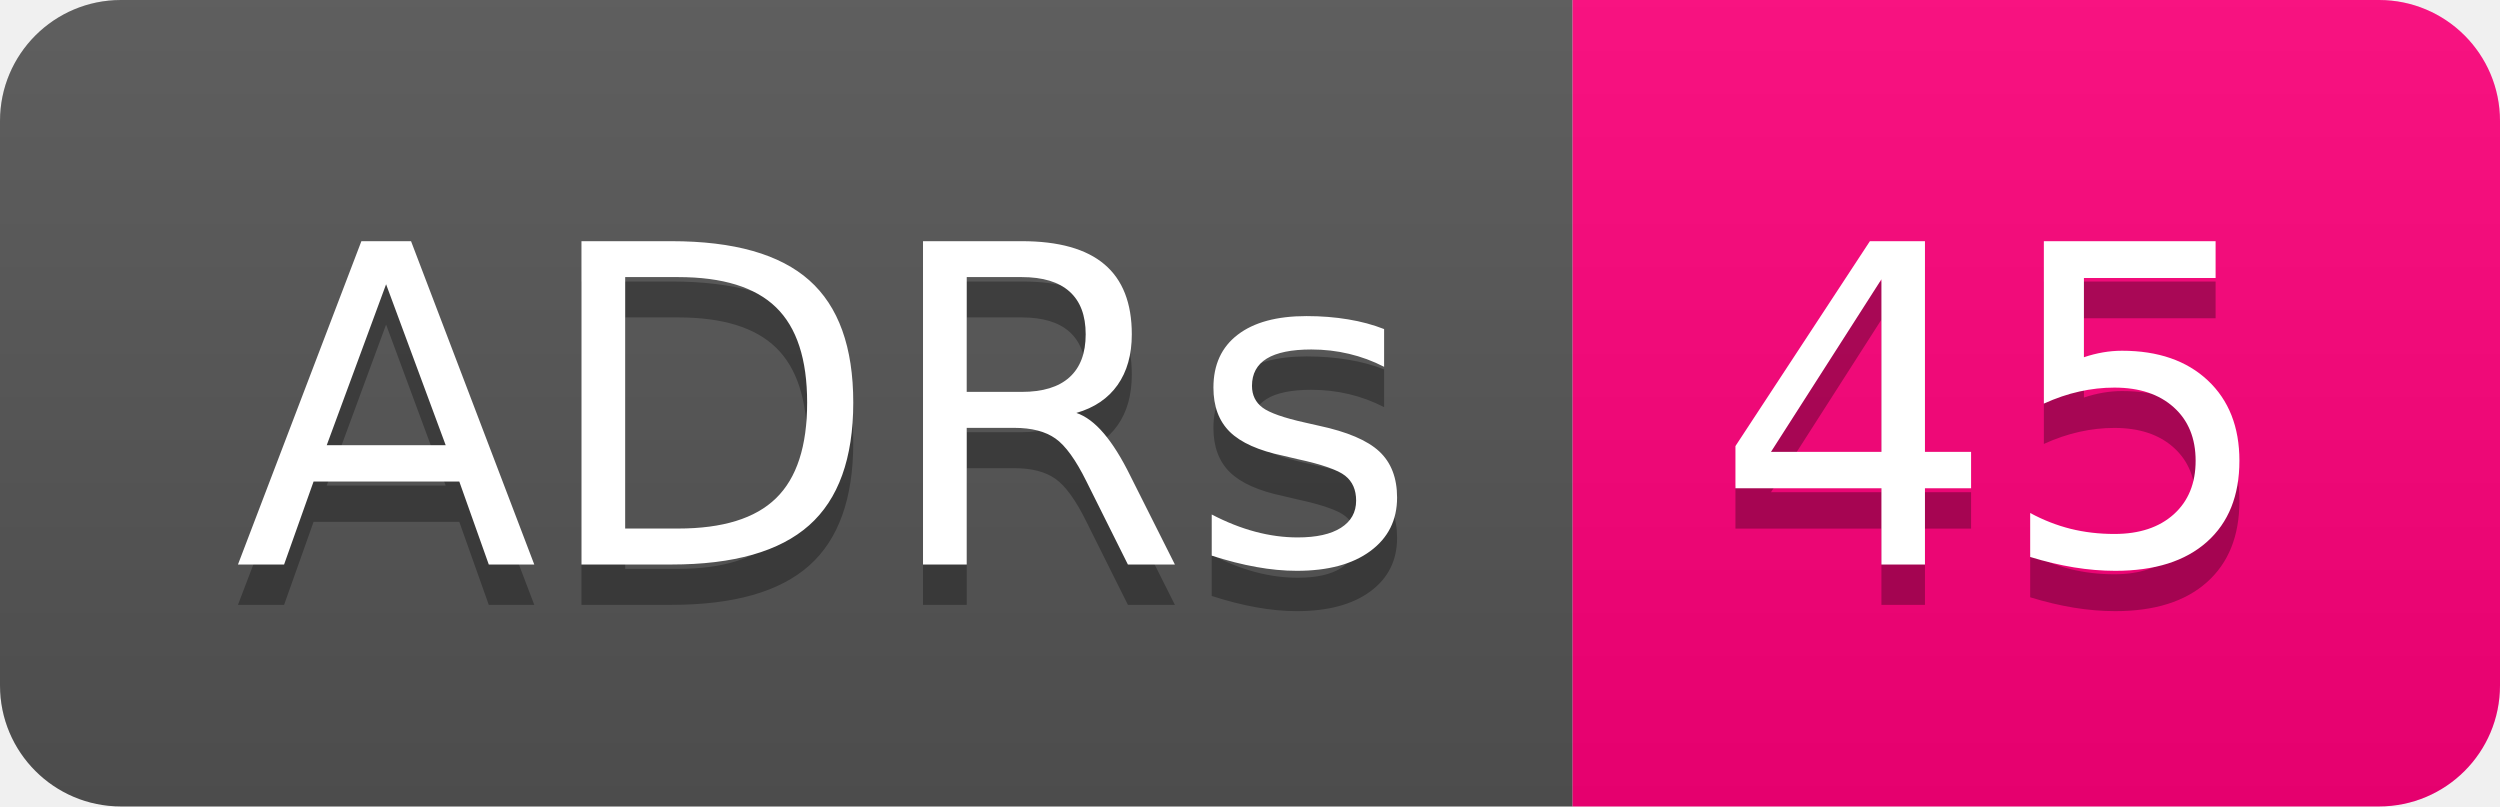
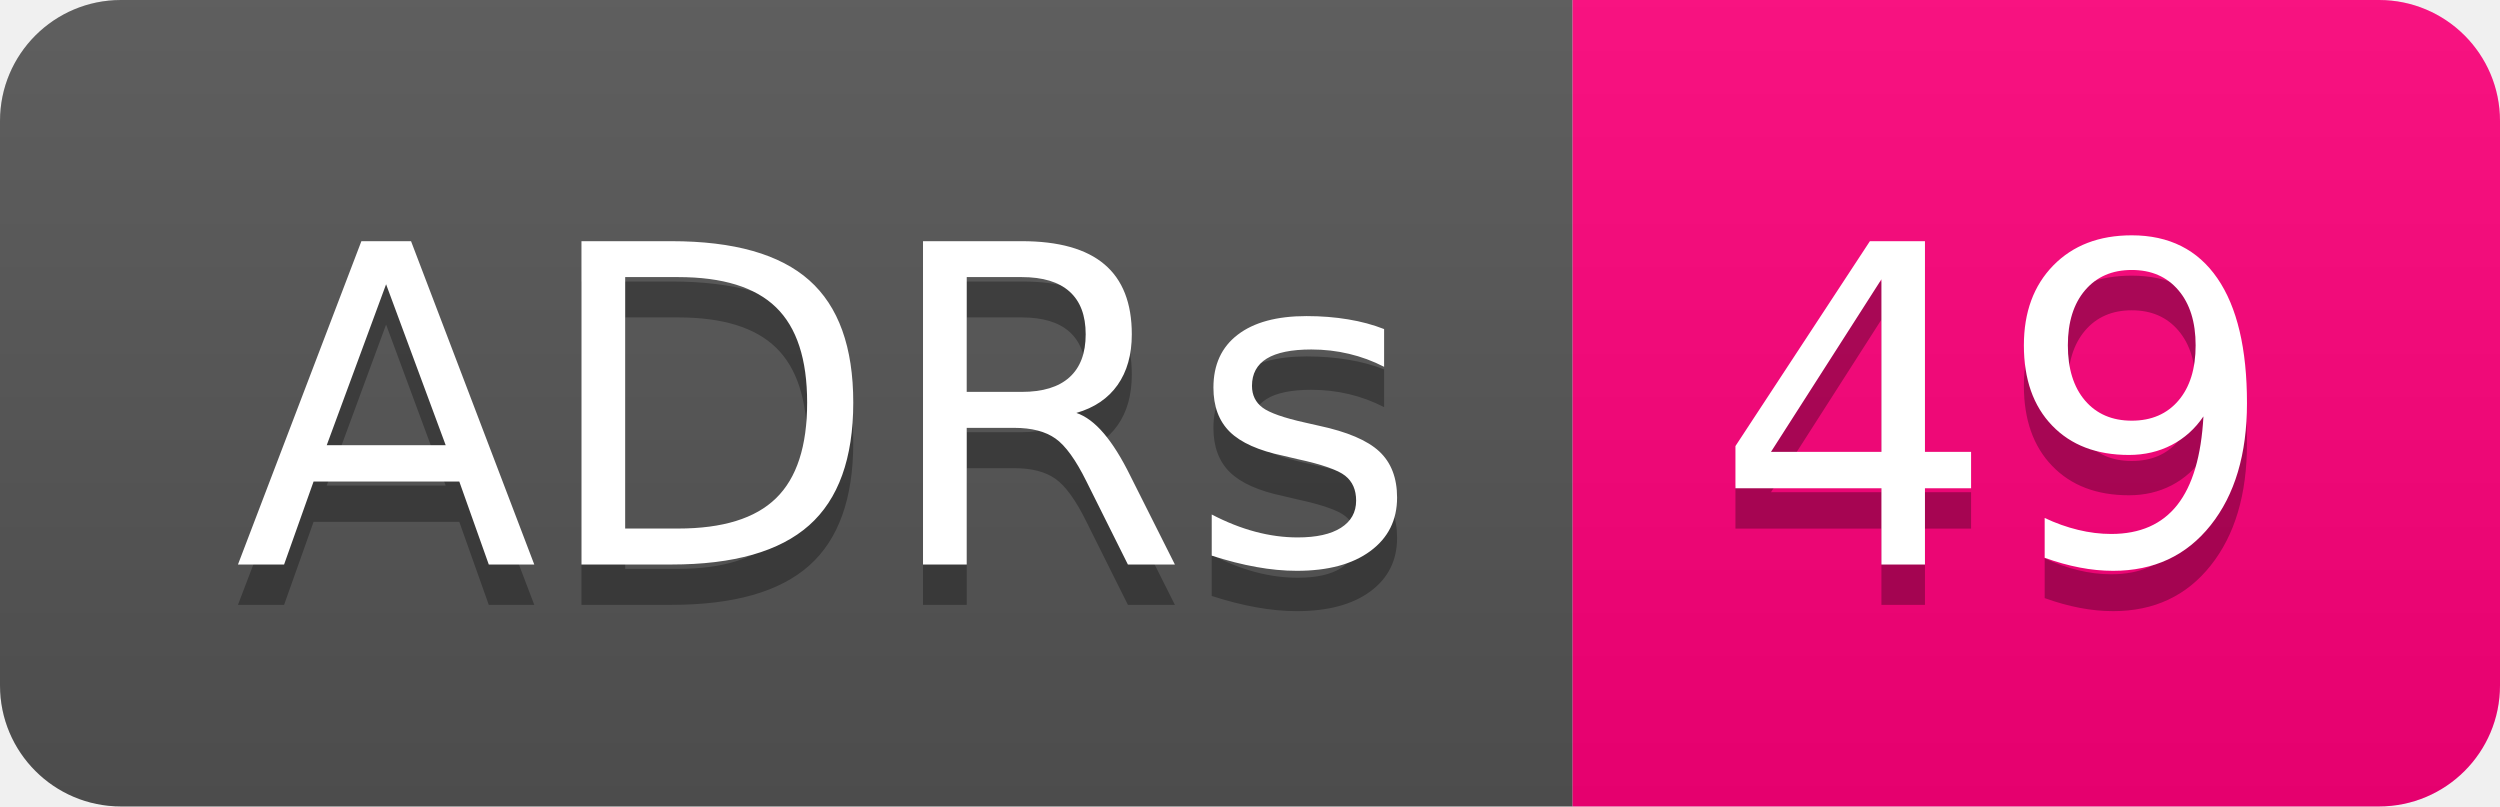
- <svg xmlns="http://www.w3.org/2000/svg" width="62" height="20" role="img" aria-label="ADRs: 45">
+ <svg xmlns="http://www.w3.org/2000/svg" width="62" height="20" role="img" aria-label="ADRs: 49">
  <linearGradient id="s" x2="0" y2="100%">
    <stop offset="0" stop-color="#bbb" stop-opacity=".1" />
    <stop offset="1" stop-opacity=".1" />
  </linearGradient>
  <clipPath id="r">
    <rect width="62" height="20" rx="3" fill="#fff" />
  </clipPath>
  <g clip-path="url(#r)">
    <rect width="39" height="20" fill="#555" />
    <rect x="39" width="23" height="20" fill="#ff007b" />
    <rect width="62" height="20" fill="url(#s)" />
  </g>
  <g fill="#fff" text-anchor="middle" font-family="Verdana,Geneva,DejaVu Sans,sans-serif" text-rendering="geometricPrecision" font-size="110">
    <text aria-hidden="true" x="205" y="150" fill="#010101" fill-opacity=".3" transform="scale(.1)" textLength="290">ADRs</text>
    <text x="205" y="140" transform="scale(.1)" fill="#fff" textLength="290">ADRs</text>
-     <text aria-hidden="true" x="495" y="150" fill="#010101" fill-opacity=".3" transform="scale(.1)" textLength="130">45</text>
-     <text x="495" y="140" transform="scale(.1)" fill="#fff" textLength="130">45</text>
+     <text aria-hidden="true" x="495" y="150" fill="#010101" fill-opacity=".3" transform="scale(.1)" textLength="130">49</text>
+     <text x="495" y="140" transform="scale(.1)" fill="#fff" textLength="130">49</text>
  </g>
</svg>
